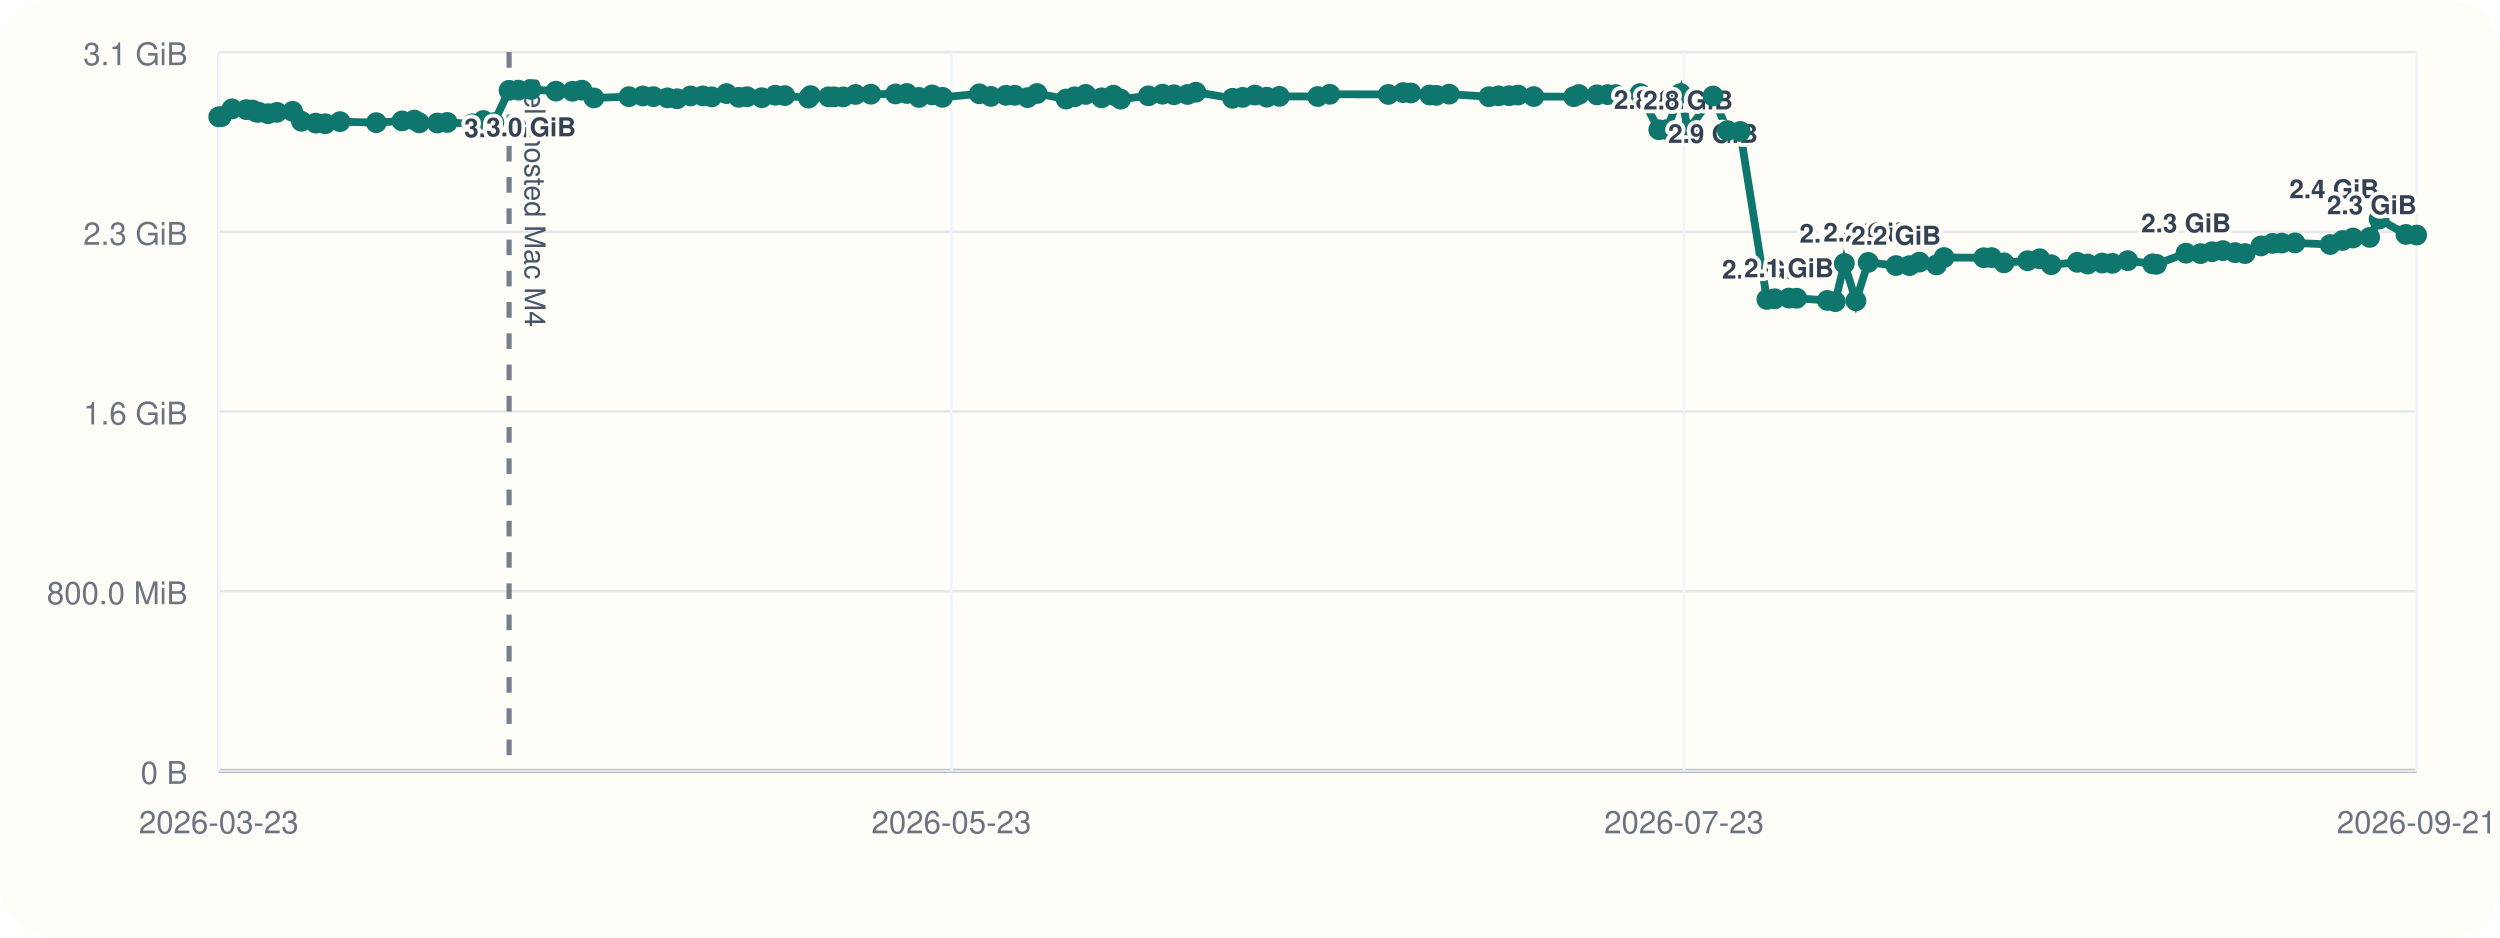
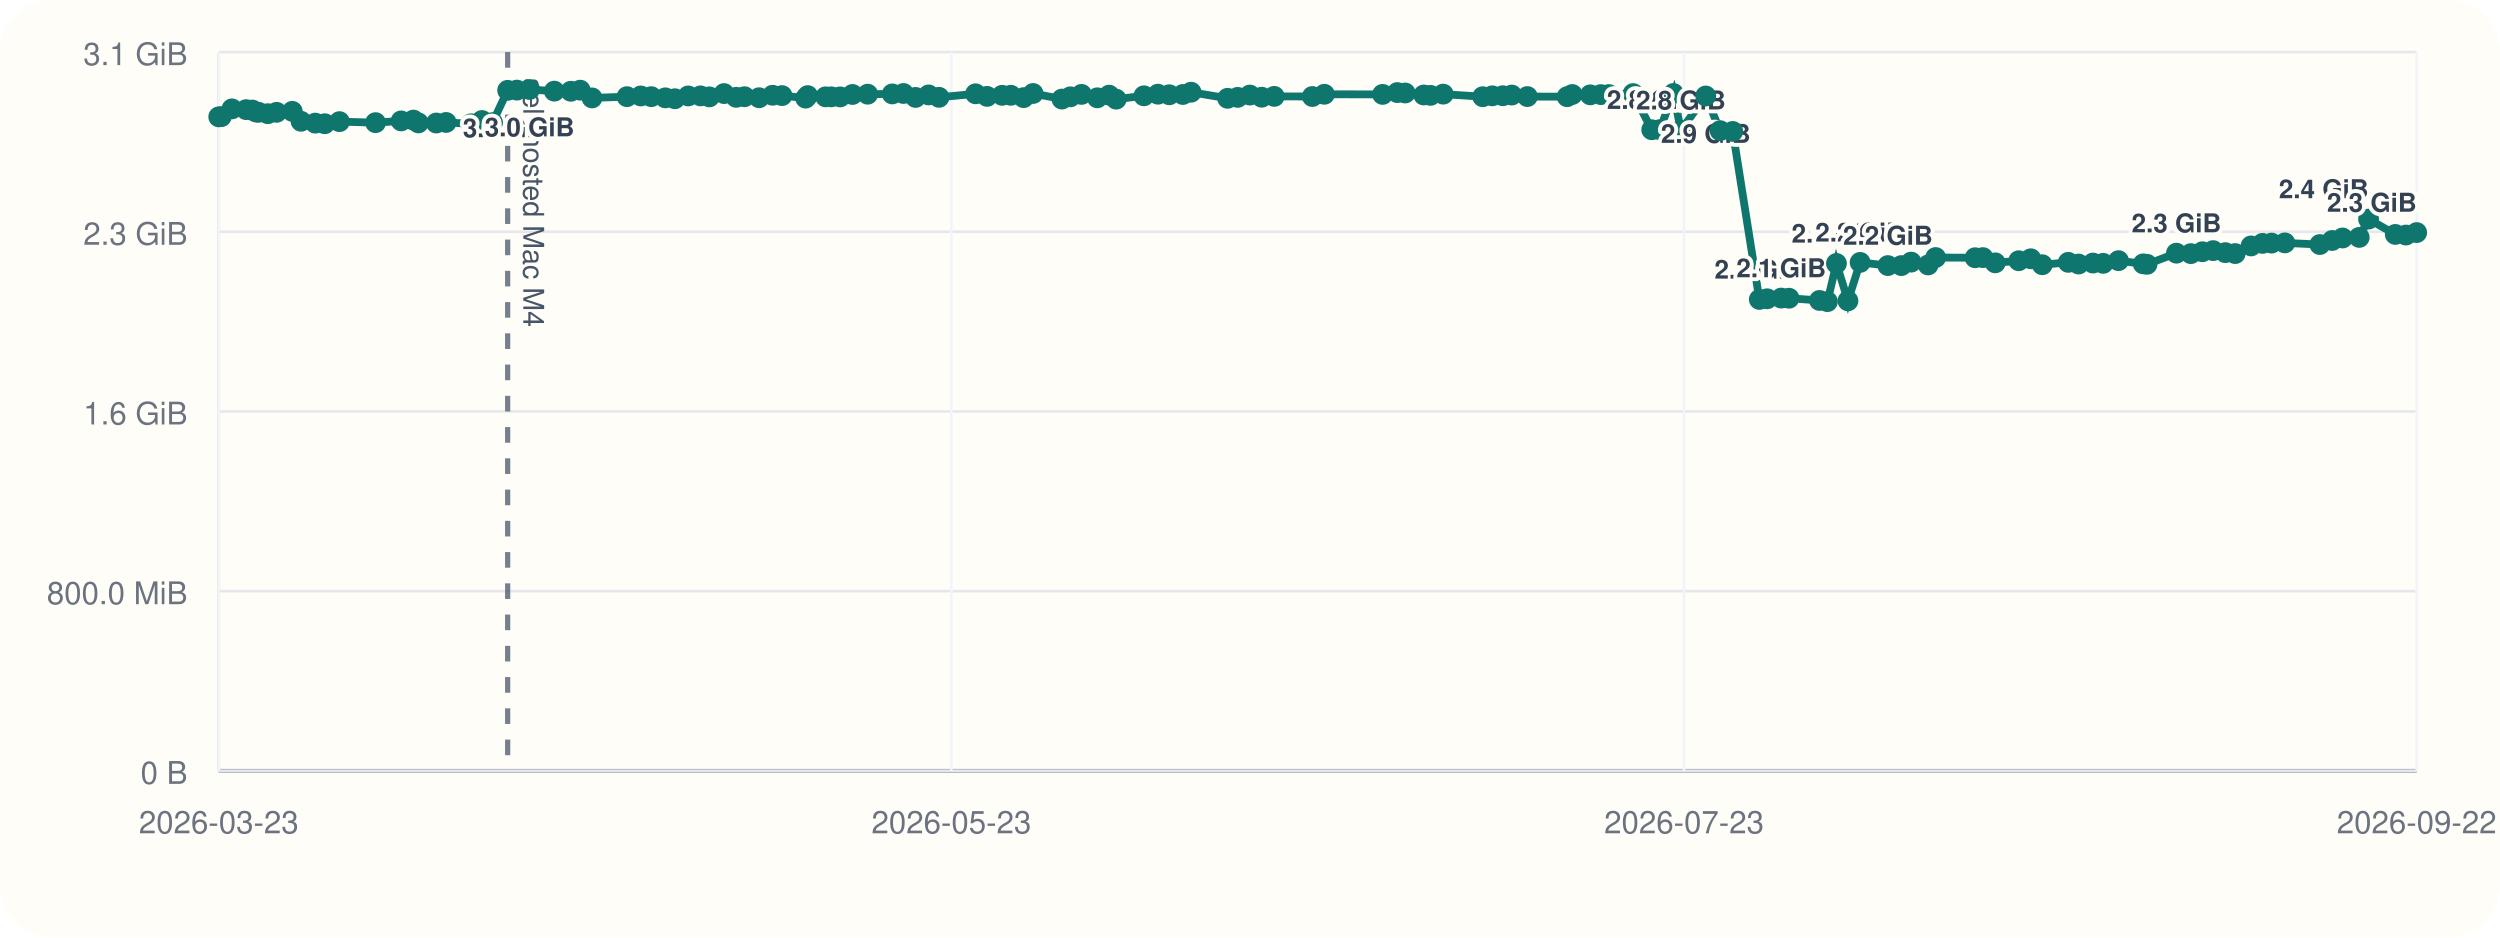
<svg xmlns="http://www.w3.org/2000/svg" viewBox="0 0 960 360">
  <rect width="960" height="360" rx="20" fill="#fffdf7" />
  <line x1="84" y1="296" x2="928" y2="296" stroke="#cbd5e1" stroke-width="1" />
  <line x1="84" y1="20" x2="84" y2="296" stroke="#cbd5e1" stroke-width="1" />
  <line x1="84" y1="296.00" x2="928" y2="296.00" stroke="#94a3b8" stroke-width="1.5" />
  <line x1="84" y1="296.00" x2="928" y2="296.00" stroke="#e5e7eb" stroke-width="1" />
  <text x="72" y="301.00" text-anchor="end" font-size="12" font-family="Helvetica, Arial, sans-serif" fill="#6b7280">0 B</text>
  <line x1="84" y1="227.00" x2="928" y2="227.00" stroke="#e5e7eb" stroke-width="1" />
  <text x="72" y="232.00" text-anchor="end" font-size="12" font-family="Helvetica, Arial, sans-serif" fill="#6b7280">800.0 MiB</text>
  <line x1="84" y1="158.00" x2="928" y2="158.00" stroke="#e5e7eb" stroke-width="1" />
  <text x="72" y="163.00" text-anchor="end" font-size="12" font-family="Helvetica, Arial, sans-serif" fill="#6b7280">1.6 GiB</text>
  <line x1="84" y1="89.00" x2="928" y2="89.00" stroke="#e5e7eb" stroke-width="1" />
  <text x="72" y="94.00" text-anchor="end" font-size="12" font-family="Helvetica, Arial, sans-serif" fill="#6b7280">2.3 GiB</text>
  <line x1="84" y1="20.00" x2="928" y2="20.00" stroke="#e5e7eb" stroke-width="1" />
  <text x="72" y="25.00" text-anchor="end" font-size="12" font-family="Helvetica, Arial, sans-serif" fill="#6b7280">3.1 GiB</text>
  <line x1="84.00" y1="20" x2="84.00" y2="296" stroke="#f1f5f9" stroke-width="1" />
  <text x="84.00" y="320" text-anchor="middle" font-size="12" font-family="Helvetica, Arial, sans-serif" fill="#6b7280">2026-03-23</text>
  <line x1="365.33" y1="20" x2="365.33" y2="296" stroke="#f1f5f9" stroke-width="1" />
  <text x="365.33" y="320" text-anchor="middle" font-size="12" font-family="Helvetica, Arial, sans-serif" fill="#6b7280">2026-05-23</text>
  <line x1="646.67" y1="20" x2="646.67" y2="296" stroke="#f1f5f9" stroke-width="1" />
  <text x="646.67" y="320" text-anchor="middle" font-size="12" font-family="Helvetica, Arial, sans-serif" fill="#6b7280">2026-07-23</text>
  <line x1="928.00" y1="20" x2="928.00" y2="296" stroke="#f1f5f9" stroke-width="1" />
-   <text x="928.00" y="320" text-anchor="middle" font-size="12" font-family="Helvetica, Arial, sans-serif" fill="#6b7280">2026-09-21</text>
-   <line x1="195.49" y1="20" x2="195.49" y2="296" stroke="#475569" stroke-width="2" stroke-dasharray="6 6" opacity="0.75" />
-   <text x="201.49" y="30" transform="rotate(90 201.49 30)" font-size="11" font-family="Helvetica, Arial, sans-serif" fill="#475569">self-hosted Mac M4</text>
-   <polyline fill="none" stroke="#0f766e" stroke-width="3" points="84.00,44.87 84.97,44.79 89.10,41.81 94.58,42.10 96.96,42.25 98.38,43.02 99.37,43.12 102.93,43.66 106.32,43.13 112.37,42.76 115.75,46.57 121.24,47.28 124.91,47.51 130.57,46.71 144.50,47.10 154.38,46.43 159.13,46.11 161.04,47.19 167.96,47.24 171.72,47.02 181.37,47.53 185.57,46.27 189.64,47.09 195.49,34.69 199.06,34.60 203.94,34.36 213.49,35.00 219.85,35.05 223.47,34.63 228.05,37.60 241.53,37.12 246.85,36.85 250.91,37.12 256.32,37.57 260.01,37.92 265.16,36.84 269.90,36.82 273.32,37.20 278.98,35.93 283.65,37.37 286.88,37.14 292.52,37.53 297.71,36.58 301.35,36.71 310.46,37.67 311.27,36.72 318.19,37.18 320.34,37.19 323.79,37.21 328.54,36.28 334.41,36.17 343.90,36.07 348.22,35.90 352.89,37.41 357.93,36.45 361.92,37.37 376.06,36.02 380.48,37.01 386.28,36.60 389.65,36.59 394.59,37.49 398.23,35.90 409.38,38.04 412.64,37.18 416.93,36.25 423.03,37.56 427.58,36.54 430.31,38.08 441.01,36.79 446.41,36.17 450.80,36.39 456.03,36.28 459.20,35.41 473.30,37.75 477.18,37.39 481.88,36.50 486.46,37.33 491.29,37.01 506.00,37.06 510.64,36.20 533.10,36.25 538.79,35.55 541.81,35.71 549.00,36.48 551.58,36.62 556.50,36.15 571.74,37.14 575.44,36.80 579.49,36.76 582.94,36.50 588.97,37.08 604.32,37.13 606.30,36.29 613.23,36.42 617.32,36.33 620.41,36.31 629.77,35.93 636.97,49.82 640.06,49.79 645.34,35.90 648.22,50.03 657.80,36.86 663.33,50.17 668.22,50.48 678.48,114.98 681.51,114.73 686.93,114.46 689.94,114.52 701.70,115.37 704.76,115.82 708.23,101.17 712.68,115.52 717.38,100.76 728.08,101.98 733.28,101.99 737.06,100.65 743.62,101.73 746.53,98.89 761.75,98.97 764.76,98.92 769.52,100.93 778.59,100.12 783.24,99.37 787.66,101.66 797.70,100.74 801.68,101.39 807.23,101.01 811.16,101.12 817.07,100.09 826.61,101.32 828.07,101.49 839.43,97.22 844.99,97.39 849.44,96.67 853.59,96.24 858.28,97.01 862.11,97.37 868.22,94.44 872.63,93.46 876.15,93.35 881.27,93.27 894.77,93.90 899.52,92.35 903.54,91.39 909.95,91.16 913.57,84.12 923.89,90.02 928.00,90.26" />
+   <text x="928.00" y="320" text-anchor="middle" font-size="12" font-family="Helvetica, Arial, sans-serif" fill="#6b7280">2026-09-22</text>
+   <line x1="194.94" y1="20" x2="194.94" y2="296" stroke="#475569" stroke-width="2" stroke-dasharray="6 6" opacity="0.75" />
+   <text x="200.94" y="30" transform="rotate(90 200.94 30)" font-size="11" font-family="Helvetica, Arial, sans-serif" fill="#475569">self-hosted Mac M4</text>
+   <polyline fill="none" stroke="#0f766e" stroke-width="3" points="84.00,44.87 84.96,44.79 89.07,41.81 94.52,42.10 96.90,42.25 98.31,43.02 99.30,43.12 102.84,43.66 106.21,43.13 112.23,42.76 115.59,46.57 121.06,47.28 124.71,47.51 130.34,46.71 144.21,47.10 154.04,46.43 158.76,46.11 160.66,47.19 167.55,47.24 171.30,47.02 180.90,47.53 185.07,46.27 189.13,47.09 194.94,34.69 198.50,34.60 203.35,34.36 212.86,35.00 219.19,35.05 222.79,34.63 227.34,37.60 240.76,37.12 246.05,36.85 250.10,37.12 255.48,37.57 259.15,37.92 264.28,36.84 269.00,36.82 272.40,37.20 278.03,35.93 282.68,37.37 285.89,37.14 291.50,37.53 296.67,36.58 300.29,36.71 309.36,37.67 310.16,36.72 317.05,37.18 319.19,37.19 322.62,37.21 327.35,36.28 333.19,36.17 342.64,36.07 346.93,35.90 351.58,37.41 356.59,36.45 360.57,37.37 374.63,36.02 379.04,37.01 384.81,36.60 388.16,36.59 393.07,37.49 396.70,35.90 407.79,38.04 411.04,37.18 415.30,36.25 421.38,37.56 425.91,36.54 428.62,38.08 439.27,36.79 444.64,36.17 449.02,36.39 454.22,36.28 457.37,35.41 471.40,37.75 475.27,37.39 479.94,36.50 484.50,37.33 489.30,37.01 503.94,37.06 508.56,36.20 530.91,36.25 536.57,35.55 539.58,35.71 546.73,36.48 549.30,36.62 554.19,36.15 569.36,37.14 573.04,36.80 577.08,36.76 580.51,36.50 586.51,37.08 601.78,37.13 603.75,36.29 610.65,36.42 614.72,36.33 617.79,36.31 627.10,35.93 634.27,49.82 637.35,49.79 642.60,35.90 645.46,50.03 655.00,36.86 660.51,50.17 665.37,50.48 675.58,114.98 678.60,114.73 683.99,114.46 686.98,114.52 698.68,115.37 701.73,115.82 705.19,101.17 709.61,115.52 714.29,100.76 724.94,101.98 730.11,101.99 733.87,100.65 740.40,101.73 743.30,98.89 758.44,98.97 761.44,98.92 766.17,100.93 775.20,100.12 779.83,99.37 784.23,101.66 794.22,100.74 798.18,101.39 803.70,101.01 807.62,101.12 813.50,100.09 822.99,101.32 824.45,101.49 835.75,97.22 841.28,97.39 845.71,96.67 849.84,96.24 854.51,97.01 858.31,97.37 864.40,94.44 868.79,93.46 872.28,93.35 877.38,93.27 890.82,93.90 895.54,92.35 899.54,91.39 905.93,91.16 909.53,84.12 919.80,90.02 923.88,90.26 928.00,89.31" />
  <circle cx="84.00" cy="44.87" r="4" fill="#0f766e" />
-   <circle cx="84.97" cy="44.79" r="4" fill="#0f766e" />
-   <circle cx="89.10" cy="41.81" r="4" fill="#0f766e" />
-   <circle cx="94.58" cy="42.10" r="4" fill="#0f766e" />
-   <circle cx="96.96" cy="42.25" r="4" fill="#0f766e" />
-   <circle cx="98.38" cy="43.02" r="4" fill="#0f766e" />
-   <circle cx="99.37" cy="43.12" r="4" fill="#0f766e" />
-   <circle cx="102.93" cy="43.66" r="4" fill="#0f766e" />
-   <circle cx="106.32" cy="43.13" r="4" fill="#0f766e" />
-   <circle cx="112.37" cy="42.76" r="4" fill="#0f766e" />
-   <circle cx="115.75" cy="46.57" r="4" fill="#0f766e" />
-   <circle cx="121.24" cy="47.28" r="4" fill="#0f766e" />
-   <circle cx="124.91" cy="47.51" r="4" fill="#0f766e" />
-   <circle cx="130.57" cy="46.71" r="4" fill="#0f766e" />
-   <circle cx="144.50" cy="47.10" r="4" fill="#0f766e" />
-   <circle cx="154.38" cy="46.43" r="4" fill="#0f766e" />
-   <circle cx="159.13" cy="46.11" r="4" fill="#0f766e" />
-   <circle cx="161.04" cy="47.19" r="4" fill="#0f766e" />
-   <circle cx="167.96" cy="47.24" r="4" fill="#0f766e" />
-   <circle cx="171.72" cy="47.02" r="4" fill="#0f766e" />
-   <circle cx="181.37" cy="47.53" r="4" fill="#0f766e" />
-   <circle cx="185.57" cy="46.27" r="4" fill="#0f766e" />
-   <circle cx="189.64" cy="47.09" r="4" fill="#0f766e" />
-   <circle cx="195.49" cy="34.69" r="4" fill="#0f766e" />
-   <text x="195.49" y="52.69" text-anchor="middle" font-size="10" font-family="Helvetica, Arial, sans-serif" font-weight="600" paint-order="stroke" stroke="#fffdf7" stroke-width="3" stroke-linejoin="round" fill="#334155">3.0 GiB</text>
-   <circle cx="199.06" cy="34.60" r="4" fill="#0f766e" />
-   <circle cx="203.94" cy="34.36" r="4" fill="#0f766e" />
-   <text x="203.94" y="52.36" text-anchor="middle" font-size="10" font-family="Helvetica, Arial, sans-serif" font-weight="600" paint-order="stroke" stroke="#fffdf7" stroke-width="3" stroke-linejoin="round" fill="#334155">3.0 GiB</text>
-   <circle cx="213.49" cy="35.00" r="4" fill="#0f766e" />
-   <circle cx="219.85" cy="35.05" r="4" fill="#0f766e" />
-   <circle cx="223.47" cy="34.63" r="4" fill="#0f766e" />
-   <circle cx="228.05" cy="37.60" r="4" fill="#0f766e" />
-   <circle cx="241.53" cy="37.12" r="4" fill="#0f766e" />
-   <circle cx="246.85" cy="36.85" r="4" fill="#0f766e" />
-   <circle cx="250.91" cy="37.12" r="4" fill="#0f766e" />
-   <circle cx="256.32" cy="37.57" r="4" fill="#0f766e" />
-   <circle cx="260.01" cy="37.92" r="4" fill="#0f766e" />
-   <circle cx="265.16" cy="36.84" r="4" fill="#0f766e" />
-   <circle cx="269.90" cy="36.82" r="4" fill="#0f766e" />
-   <circle cx="273.32" cy="37.20" r="4" fill="#0f766e" />
-   <circle cx="278.98" cy="35.93" r="4" fill="#0f766e" />
-   <circle cx="283.65" cy="37.37" r="4" fill="#0f766e" />
-   <circle cx="286.88" cy="37.14" r="4" fill="#0f766e" />
-   <circle cx="292.52" cy="37.53" r="4" fill="#0f766e" />
-   <circle cx="297.71" cy="36.58" r="4" fill="#0f766e" />
-   <circle cx="301.35" cy="36.71" r="4" fill="#0f766e" />
-   <circle cx="310.46" cy="37.67" r="4" fill="#0f766e" />
-   <circle cx="311.27" cy="36.72" r="4" fill="#0f766e" />
-   <circle cx="318.19" cy="37.18" r="4" fill="#0f766e" />
-   <circle cx="320.34" cy="37.19" r="4" fill="#0f766e" />
-   <circle cx="323.79" cy="37.21" r="4" fill="#0f766e" />
-   <circle cx="328.54" cy="36.28" r="4" fill="#0f766e" />
-   <circle cx="334.41" cy="36.17" r="4" fill="#0f766e" />
-   <circle cx="343.90" cy="36.07" r="4" fill="#0f766e" />
-   <circle cx="348.22" cy="35.90" r="4" fill="#0f766e" />
-   <circle cx="352.89" cy="37.41" r="4" fill="#0f766e" />
-   <circle cx="357.93" cy="36.45" r="4" fill="#0f766e" />
-   <circle cx="361.92" cy="37.37" r="4" fill="#0f766e" />
-   <circle cx="376.06" cy="36.02" r="4" fill="#0f766e" />
-   <circle cx="380.48" cy="37.01" r="4" fill="#0f766e" />
-   <circle cx="386.28" cy="36.60" r="4" fill="#0f766e" />
-   <circle cx="389.65" cy="36.59" r="4" fill="#0f766e" />
-   <circle cx="394.59" cy="37.49" r="4" fill="#0f766e" />
-   <circle cx="398.23" cy="35.90" r="4" fill="#0f766e" />
-   <circle cx="409.38" cy="38.04" r="4" fill="#0f766e" />
-   <circle cx="412.64" cy="37.18" r="4" fill="#0f766e" />
-   <circle cx="416.93" cy="36.25" r="4" fill="#0f766e" />
-   <circle cx="423.03" cy="37.56" r="4" fill="#0f766e" />
-   <circle cx="427.58" cy="36.54" r="4" fill="#0f766e" />
-   <circle cx="430.31" cy="38.08" r="4" fill="#0f766e" />
-   <circle cx="441.01" cy="36.79" r="4" fill="#0f766e" />
-   <circle cx="446.41" cy="36.17" r="4" fill="#0f766e" />
-   <circle cx="450.80" cy="36.39" r="4" fill="#0f766e" />
-   <circle cx="456.03" cy="36.28" r="4" fill="#0f766e" />
-   <circle cx="459.20" cy="35.41" r="4" fill="#0f766e" />
-   <circle cx="473.30" cy="37.75" r="4" fill="#0f766e" />
-   <circle cx="477.18" cy="37.39" r="4" fill="#0f766e" />
-   <circle cx="481.88" cy="36.50" r="4" fill="#0f766e" />
-   <circle cx="486.46" cy="37.33" r="4" fill="#0f766e" />
-   <circle cx="491.29" cy="37.01" r="4" fill="#0f766e" />
-   <circle cx="506.00" cy="37.06" r="4" fill="#0f766e" />
-   <circle cx="510.64" cy="36.20" r="4" fill="#0f766e" />
-   <circle cx="533.10" cy="36.25" r="4" fill="#0f766e" />
-   <circle cx="538.79" cy="35.55" r="4" fill="#0f766e" />
-   <circle cx="541.81" cy="35.71" r="4" fill="#0f766e" />
-   <circle cx="549.00" cy="36.48" r="4" fill="#0f766e" />
-   <circle cx="551.58" cy="36.62" r="4" fill="#0f766e" />
-   <circle cx="556.50" cy="36.15" r="4" fill="#0f766e" />
-   <circle cx="571.74" cy="37.14" r="4" fill="#0f766e" />
-   <circle cx="575.44" cy="36.80" r="4" fill="#0f766e" />
-   <circle cx="579.49" cy="36.76" r="4" fill="#0f766e" />
-   <circle cx="582.94" cy="36.50" r="4" fill="#0f766e" />
-   <circle cx="588.97" cy="37.08" r="4" fill="#0f766e" />
-   <circle cx="604.32" cy="37.13" r="4" fill="#0f766e" />
-   <circle cx="606.30" cy="36.29" r="4" fill="#0f766e" />
-   <circle cx="613.23" cy="36.42" r="4" fill="#0f766e" />
-   <circle cx="617.32" cy="36.33" r="4" fill="#0f766e" />
-   <circle cx="620.41" cy="36.31" r="4" fill="#0f766e" />
-   <circle cx="629.77" cy="35.93" r="4" fill="#0f766e" />
-   <circle cx="636.97" cy="49.82" r="4" fill="#0f766e" />
-   <text x="636.97" y="41.82" text-anchor="middle" font-size="10" font-family="Helvetica, Arial, sans-serif" font-weight="600" paint-order="stroke" stroke="#fffdf7" stroke-width="3" stroke-linejoin="round" fill="#334155">2.8 GiB</text>
-   <circle cx="640.06" cy="49.79" r="4" fill="#0f766e" />
-   <circle cx="645.34" cy="35.90" r="4" fill="#0f766e" />
-   <circle cx="648.22" cy="50.03" r="4" fill="#0f766e" />
-   <text x="648.22" y="42.03" text-anchor="middle" font-size="10" font-family="Helvetica, Arial, sans-serif" font-weight="600" paint-order="stroke" stroke="#fffdf7" stroke-width="3" stroke-linejoin="round" fill="#334155">2.8 GiB</text>
-   <circle cx="657.80" cy="36.86" r="4" fill="#0f766e" />
-   <text x="657.80" y="54.86" text-anchor="middle" font-size="10" font-family="Helvetica, Arial, sans-serif" font-weight="600" paint-order="stroke" stroke="#fffdf7" stroke-width="3" stroke-linejoin="round" fill="#334155">2.9 GiB</text>
-   <circle cx="663.33" cy="50.17" r="4" fill="#0f766e" />
-   <circle cx="668.22" cy="50.48" r="4" fill="#0f766e" />
-   <circle cx="678.48" cy="114.98" r="4" fill="#0f766e" />
-   <text x="678.48" y="106.98" text-anchor="middle" font-size="10" font-family="Helvetica, Arial, sans-serif" font-weight="600" paint-order="stroke" stroke="#fffdf7" stroke-width="3" stroke-linejoin="round" fill="#334155">2.0 GiB</text>
-   <circle cx="681.51" cy="114.73" r="4" fill="#0f766e" />
-   <circle cx="686.93" cy="114.46" r="4" fill="#0f766e" />
-   <text x="686.93" y="106.46" text-anchor="middle" font-size="10" font-family="Helvetica, Arial, sans-serif" font-weight="600" paint-order="stroke" stroke="#fffdf7" stroke-width="3" stroke-linejoin="round" fill="#334155">2.1 GiB</text>
-   <circle cx="689.94" cy="114.52" r="4" fill="#0f766e" />
-   <circle cx="701.70" cy="115.37" r="4" fill="#0f766e" />
-   <circle cx="704.76" cy="115.82" r="4" fill="#0f766e" />
-   <circle cx="708.23" cy="101.17" r="4" fill="#0f766e" />
-   <text x="708.23" y="93.17" text-anchor="middle" font-size="10" font-family="Helvetica, Arial, sans-serif" font-weight="600" paint-order="stroke" stroke="#fffdf7" stroke-width="3" stroke-linejoin="round" fill="#334155">2.2 GiB</text>
-   <circle cx="712.68" cy="115.52" r="4" fill="#0f766e" />
-   <circle cx="717.38" cy="100.76" r="4" fill="#0f766e" />
-   <text x="717.38" y="92.76" text-anchor="middle" font-size="10" font-family="Helvetica, Arial, sans-serif" font-weight="600" paint-order="stroke" stroke="#fffdf7" stroke-width="3" stroke-linejoin="round" fill="#334155">2.2 GiB</text>
-   <circle cx="728.08" cy="101.98" r="4" fill="#0f766e" />
-   <text x="728.08" y="93.98" text-anchor="middle" font-size="10" font-family="Helvetica, Arial, sans-serif" font-weight="600" paint-order="stroke" stroke="#fffdf7" stroke-width="3" stroke-linejoin="round" fill="#334155">2.2 GiB</text>
-   <circle cx="733.28" cy="101.99" r="4" fill="#0f766e" />
-   <circle cx="737.06" cy="100.65" r="4" fill="#0f766e" />
-   <circle cx="743.62" cy="101.73" r="4" fill="#0f766e" />
-   <circle cx="746.53" cy="98.89" r="4" fill="#0f766e" />
-   <circle cx="761.75" cy="98.97" r="4" fill="#0f766e" />
-   <circle cx="764.76" cy="98.92" r="4" fill="#0f766e" />
-   <circle cx="769.52" cy="100.93" r="4" fill="#0f766e" />
-   <circle cx="778.59" cy="100.12" r="4" fill="#0f766e" />
-   <circle cx="783.24" cy="99.37" r="4" fill="#0f766e" />
-   <circle cx="787.66" cy="101.66" r="4" fill="#0f766e" />
-   <circle cx="797.70" cy="100.74" r="4" fill="#0f766e" />
-   <circle cx="801.68" cy="101.39" r="4" fill="#0f766e" />
-   <circle cx="807.23" cy="101.01" r="4" fill="#0f766e" />
-   <circle cx="811.16" cy="101.12" r="4" fill="#0f766e" />
-   <circle cx="817.07" cy="100.09" r="4" fill="#0f766e" />
-   <circle cx="826.61" cy="101.32" r="4" fill="#0f766e" />
-   <circle cx="828.07" cy="101.49" r="4" fill="#0f766e" />
-   <circle cx="839.43" cy="97.22" r="4" fill="#0f766e" />
-   <text x="839.43" y="89.22" text-anchor="middle" font-size="10" font-family="Helvetica, Arial, sans-serif" font-weight="600" paint-order="stroke" stroke="#fffdf7" stroke-width="3" stroke-linejoin="round" fill="#334155">2.3 GiB</text>
-   <circle cx="844.99" cy="97.39" r="4" fill="#0f766e" />
-   <circle cx="849.44" cy="96.67" r="4" fill="#0f766e" />
-   <circle cx="853.59" cy="96.24" r="4" fill="#0f766e" />
-   <circle cx="858.28" cy="97.01" r="4" fill="#0f766e" />
-   <circle cx="862.11" cy="97.37" r="4" fill="#0f766e" />
-   <circle cx="868.22" cy="94.44" r="4" fill="#0f766e" />
-   <circle cx="872.63" cy="93.46" r="4" fill="#0f766e" />
-   <circle cx="876.15" cy="93.35" r="4" fill="#0f766e" />
-   <circle cx="881.27" cy="93.27" r="4" fill="#0f766e" />
-   <circle cx="894.77" cy="93.90" r="4" fill="#0f766e" />
-   <circle cx="899.52" cy="92.35" r="4" fill="#0f766e" />
-   <circle cx="903.54" cy="91.39" r="4" fill="#0f766e" />
-   <circle cx="909.95" cy="91.16" r="4" fill="#0f766e" />
-   <circle cx="913.57" cy="84.12" r="4" fill="#0f766e" />
-   <text x="913.57" y="76.12" text-anchor="end" font-size="10" font-family="Helvetica, Arial, sans-serif" font-weight="600" paint-order="stroke" stroke="#fffdf7" stroke-width="3" stroke-linejoin="round" fill="#334155">2.4 GiB</text>
-   <circle cx="923.89" cy="90.02" r="4" fill="#0f766e" />
-   <circle cx="928.00" cy="90.26" r="4" fill="#0f766e" />
-   <text x="928.00" y="82.26" text-anchor="end" font-size="10" font-family="Helvetica, Arial, sans-serif" font-weight="600" paint-order="stroke" stroke="#fffdf7" stroke-width="3" stroke-linejoin="round" fill="#334155">2.3 GiB</text>
+   <circle cx="84.96" cy="44.79" r="4" fill="#0f766e" />
+   <circle cx="89.07" cy="41.81" r="4" fill="#0f766e" />
+   <circle cx="94.52" cy="42.10" r="4" fill="#0f766e" />
+   <circle cx="96.90" cy="42.25" r="4" fill="#0f766e" />
+   <circle cx="98.31" cy="43.02" r="4" fill="#0f766e" />
+   <circle cx="99.30" cy="43.12" r="4" fill="#0f766e" />
+   <circle cx="102.84" cy="43.66" r="4" fill="#0f766e" />
+   <circle cx="106.21" cy="43.13" r="4" fill="#0f766e" />
+   <circle cx="112.23" cy="42.76" r="4" fill="#0f766e" />
+   <circle cx="115.59" cy="46.57" r="4" fill="#0f766e" />
+   <circle cx="121.06" cy="47.28" r="4" fill="#0f766e" />
+   <circle cx="124.71" cy="47.51" r="4" fill="#0f766e" />
+   <circle cx="130.34" cy="46.71" r="4" fill="#0f766e" />
+   <circle cx="144.21" cy="47.10" r="4" fill="#0f766e" />
+   <circle cx="154.04" cy="46.43" r="4" fill="#0f766e" />
+   <circle cx="158.76" cy="46.11" r="4" fill="#0f766e" />
+   <circle cx="160.66" cy="47.19" r="4" fill="#0f766e" />
+   <circle cx="167.55" cy="47.24" r="4" fill="#0f766e" />
+   <circle cx="171.30" cy="47.02" r="4" fill="#0f766e" />
+   <circle cx="180.90" cy="47.53" r="4" fill="#0f766e" />
+   <circle cx="185.07" cy="46.27" r="4" fill="#0f766e" />
+   <circle cx="189.13" cy="47.09" r="4" fill="#0f766e" />
+   <circle cx="194.94" cy="34.69" r="4" fill="#0f766e" />
+   <text x="194.94" y="52.69" text-anchor="middle" font-size="10" font-family="Helvetica, Arial, sans-serif" font-weight="600" paint-order="stroke" stroke="#fffdf7" stroke-width="3" stroke-linejoin="round" fill="#334155">3.0 GiB</text>
+   <circle cx="198.50" cy="34.60" r="4" fill="#0f766e" />
+   <circle cx="203.35" cy="34.36" r="4" fill="#0f766e" />
+   <text x="203.35" y="52.36" text-anchor="middle" font-size="10" font-family="Helvetica, Arial, sans-serif" font-weight="600" paint-order="stroke" stroke="#fffdf7" stroke-width="3" stroke-linejoin="round" fill="#334155">3.0 GiB</text>
+   <circle cx="212.86" cy="35.00" r="4" fill="#0f766e" />
+   <circle cx="219.19" cy="35.05" r="4" fill="#0f766e" />
+   <circle cx="222.79" cy="34.63" r="4" fill="#0f766e" />
+   <circle cx="227.34" cy="37.60" r="4" fill="#0f766e" />
+   <circle cx="240.76" cy="37.12" r="4" fill="#0f766e" />
+   <circle cx="246.05" cy="36.85" r="4" fill="#0f766e" />
+   <circle cx="250.10" cy="37.12" r="4" fill="#0f766e" />
+   <circle cx="255.48" cy="37.57" r="4" fill="#0f766e" />
+   <circle cx="259.15" cy="37.92" r="4" fill="#0f766e" />
+   <circle cx="264.28" cy="36.84" r="4" fill="#0f766e" />
+   <circle cx="269.00" cy="36.82" r="4" fill="#0f766e" />
+   <circle cx="272.40" cy="37.20" r="4" fill="#0f766e" />
+   <circle cx="278.03" cy="35.93" r="4" fill="#0f766e" />
+   <circle cx="282.68" cy="37.37" r="4" fill="#0f766e" />
+   <circle cx="285.89" cy="37.14" r="4" fill="#0f766e" />
+   <circle cx="291.50" cy="37.53" r="4" fill="#0f766e" />
+   <circle cx="296.67" cy="36.58" r="4" fill="#0f766e" />
+   <circle cx="300.29" cy="36.71" r="4" fill="#0f766e" />
+   <circle cx="309.36" cy="37.67" r="4" fill="#0f766e" />
+   <circle cx="310.16" cy="36.72" r="4" fill="#0f766e" />
+   <circle cx="317.05" cy="37.18" r="4" fill="#0f766e" />
+   <circle cx="319.19" cy="37.19" r="4" fill="#0f766e" />
+   <circle cx="322.62" cy="37.21" r="4" fill="#0f766e" />
+   <circle cx="327.35" cy="36.28" r="4" fill="#0f766e" />
+   <circle cx="333.19" cy="36.17" r="4" fill="#0f766e" />
+   <circle cx="342.64" cy="36.07" r="4" fill="#0f766e" />
+   <circle cx="346.93" cy="35.90" r="4" fill="#0f766e" />
+   <circle cx="351.58" cy="37.41" r="4" fill="#0f766e" />
+   <circle cx="356.59" cy="36.45" r="4" fill="#0f766e" />
+   <circle cx="360.57" cy="37.37" r="4" fill="#0f766e" />
+   <circle cx="374.63" cy="36.02" r="4" fill="#0f766e" />
+   <circle cx="379.04" cy="37.01" r="4" fill="#0f766e" />
+   <circle cx="384.81" cy="36.60" r="4" fill="#0f766e" />
+   <circle cx="388.16" cy="36.59" r="4" fill="#0f766e" />
+   <circle cx="393.07" cy="37.49" r="4" fill="#0f766e" />
+   <circle cx="396.70" cy="35.90" r="4" fill="#0f766e" />
+   <circle cx="407.79" cy="38.04" r="4" fill="#0f766e" />
+   <circle cx="411.04" cy="37.18" r="4" fill="#0f766e" />
+   <circle cx="415.30" cy="36.25" r="4" fill="#0f766e" />
+   <circle cx="421.38" cy="37.56" r="4" fill="#0f766e" />
+   <circle cx="425.91" cy="36.54" r="4" fill="#0f766e" />
+   <circle cx="428.62" cy="38.08" r="4" fill="#0f766e" />
+   <circle cx="439.27" cy="36.79" r="4" fill="#0f766e" />
+   <circle cx="444.64" cy="36.17" r="4" fill="#0f766e" />
+   <circle cx="449.02" cy="36.39" r="4" fill="#0f766e" />
+   <circle cx="454.22" cy="36.28" r="4" fill="#0f766e" />
+   <circle cx="457.37" cy="35.41" r="4" fill="#0f766e" />
+   <circle cx="471.40" cy="37.75" r="4" fill="#0f766e" />
+   <circle cx="475.27" cy="37.39" r="4" fill="#0f766e" />
+   <circle cx="479.94" cy="36.50" r="4" fill="#0f766e" />
+   <circle cx="484.50" cy="37.33" r="4" fill="#0f766e" />
+   <circle cx="489.30" cy="37.01" r="4" fill="#0f766e" />
+   <circle cx="503.94" cy="37.06" r="4" fill="#0f766e" />
+   <circle cx="508.56" cy="36.20" r="4" fill="#0f766e" />
+   <circle cx="530.91" cy="36.25" r="4" fill="#0f766e" />
+   <circle cx="536.57" cy="35.55" r="4" fill="#0f766e" />
+   <circle cx="539.58" cy="35.71" r="4" fill="#0f766e" />
+   <circle cx="546.73" cy="36.48" r="4" fill="#0f766e" />
+   <circle cx="549.30" cy="36.62" r="4" fill="#0f766e" />
+   <circle cx="554.19" cy="36.15" r="4" fill="#0f766e" />
+   <circle cx="569.36" cy="37.14" r="4" fill="#0f766e" />
+   <circle cx="573.04" cy="36.80" r="4" fill="#0f766e" />
+   <circle cx="577.08" cy="36.76" r="4" fill="#0f766e" />
+   <circle cx="580.51" cy="36.50" r="4" fill="#0f766e" />
+   <circle cx="586.51" cy="37.08" r="4" fill="#0f766e" />
+   <circle cx="601.78" cy="37.13" r="4" fill="#0f766e" />
+   <circle cx="603.75" cy="36.29" r="4" fill="#0f766e" />
+   <circle cx="610.65" cy="36.42" r="4" fill="#0f766e" />
+   <circle cx="614.72" cy="36.33" r="4" fill="#0f766e" />
+   <circle cx="617.79" cy="36.31" r="4" fill="#0f766e" />
+   <circle cx="627.10" cy="35.93" r="4" fill="#0f766e" />
+   <circle cx="634.27" cy="49.82" r="4" fill="#0f766e" />
+   <text x="634.27" y="41.82" text-anchor="middle" font-size="10" font-family="Helvetica, Arial, sans-serif" font-weight="600" paint-order="stroke" stroke="#fffdf7" stroke-width="3" stroke-linejoin="round" fill="#334155">2.8 GiB</text>
+   <circle cx="637.35" cy="49.79" r="4" fill="#0f766e" />
+   <circle cx="642.60" cy="35.90" r="4" fill="#0f766e" />
+   <circle cx="645.46" cy="50.03" r="4" fill="#0f766e" />
+   <text x="645.46" y="42.03" text-anchor="middle" font-size="10" font-family="Helvetica, Arial, sans-serif" font-weight="600" paint-order="stroke" stroke="#fffdf7" stroke-width="3" stroke-linejoin="round" fill="#334155">2.8 GiB</text>
+   <circle cx="655.00" cy="36.86" r="4" fill="#0f766e" />
+   <text x="655.00" y="54.86" text-anchor="middle" font-size="10" font-family="Helvetica, Arial, sans-serif" font-weight="600" paint-order="stroke" stroke="#fffdf7" stroke-width="3" stroke-linejoin="round" fill="#334155">2.9 GiB</text>
+   <circle cx="660.51" cy="50.17" r="4" fill="#0f766e" />
+   <circle cx="665.37" cy="50.48" r="4" fill="#0f766e" />
+   <circle cx="675.58" cy="114.98" r="4" fill="#0f766e" />
+   <text x="675.58" y="106.98" text-anchor="middle" font-size="10" font-family="Helvetica, Arial, sans-serif" font-weight="600" paint-order="stroke" stroke="#fffdf7" stroke-width="3" stroke-linejoin="round" fill="#334155">2.0 GiB</text>
+   <circle cx="678.60" cy="114.73" r="4" fill="#0f766e" />
+   <circle cx="683.99" cy="114.46" r="4" fill="#0f766e" />
+   <text x="683.99" y="106.46" text-anchor="middle" font-size="10" font-family="Helvetica, Arial, sans-serif" font-weight="600" paint-order="stroke" stroke="#fffdf7" stroke-width="3" stroke-linejoin="round" fill="#334155">2.1 GiB</text>
+   <circle cx="686.98" cy="114.52" r="4" fill="#0f766e" />
+   <circle cx="698.68" cy="115.37" r="4" fill="#0f766e" />
+   <circle cx="701.73" cy="115.82" r="4" fill="#0f766e" />
+   <circle cx="705.19" cy="101.17" r="4" fill="#0f766e" />
+   <text x="705.19" y="93.17" text-anchor="middle" font-size="10" font-family="Helvetica, Arial, sans-serif" font-weight="600" paint-order="stroke" stroke="#fffdf7" stroke-width="3" stroke-linejoin="round" fill="#334155">2.2 GiB</text>
+   <circle cx="709.61" cy="115.52" r="4" fill="#0f766e" />
+   <circle cx="714.29" cy="100.76" r="4" fill="#0f766e" />
+   <text x="714.29" y="92.76" text-anchor="middle" font-size="10" font-family="Helvetica, Arial, sans-serif" font-weight="600" paint-order="stroke" stroke="#fffdf7" stroke-width="3" stroke-linejoin="round" fill="#334155">2.2 GiB</text>
+   <circle cx="724.94" cy="101.98" r="4" fill="#0f766e" />
+   <text x="724.94" y="93.98" text-anchor="middle" font-size="10" font-family="Helvetica, Arial, sans-serif" font-weight="600" paint-order="stroke" stroke="#fffdf7" stroke-width="3" stroke-linejoin="round" fill="#334155">2.2 GiB</text>
+   <circle cx="730.11" cy="101.99" r="4" fill="#0f766e" />
+   <circle cx="733.87" cy="100.65" r="4" fill="#0f766e" />
+   <circle cx="740.40" cy="101.73" r="4" fill="#0f766e" />
+   <circle cx="743.30" cy="98.89" r="4" fill="#0f766e" />
+   <circle cx="758.44" cy="98.97" r="4" fill="#0f766e" />
+   <circle cx="761.44" cy="98.92" r="4" fill="#0f766e" />
+   <circle cx="766.17" cy="100.93" r="4" fill="#0f766e" />
+   <circle cx="775.20" cy="100.12" r="4" fill="#0f766e" />
+   <circle cx="779.83" cy="99.37" r="4" fill="#0f766e" />
+   <circle cx="784.23" cy="101.66" r="4" fill="#0f766e" />
+   <circle cx="794.22" cy="100.74" r="4" fill="#0f766e" />
+   <circle cx="798.18" cy="101.39" r="4" fill="#0f766e" />
+   <circle cx="803.70" cy="101.01" r="4" fill="#0f766e" />
+   <circle cx="807.62" cy="101.12" r="4" fill="#0f766e" />
+   <circle cx="813.50" cy="100.09" r="4" fill="#0f766e" />
+   <circle cx="822.99" cy="101.32" r="4" fill="#0f766e" />
+   <circle cx="824.45" cy="101.49" r="4" fill="#0f766e" />
+   <circle cx="835.75" cy="97.22" r="4" fill="#0f766e" />
+   <text x="835.75" y="89.22" text-anchor="middle" font-size="10" font-family="Helvetica, Arial, sans-serif" font-weight="600" paint-order="stroke" stroke="#fffdf7" stroke-width="3" stroke-linejoin="round" fill="#334155">2.3 GiB</text>
+   <circle cx="841.28" cy="97.39" r="4" fill="#0f766e" />
+   <circle cx="845.71" cy="96.67" r="4" fill="#0f766e" />
+   <circle cx="849.84" cy="96.24" r="4" fill="#0f766e" />
+   <circle cx="854.51" cy="97.01" r="4" fill="#0f766e" />
+   <circle cx="858.31" cy="97.37" r="4" fill="#0f766e" />
+   <circle cx="864.40" cy="94.44" r="4" fill="#0f766e" />
+   <circle cx="868.79" cy="93.46" r="4" fill="#0f766e" />
+   <circle cx="872.28" cy="93.35" r="4" fill="#0f766e" />
+   <circle cx="877.38" cy="93.27" r="4" fill="#0f766e" />
+   <circle cx="890.82" cy="93.90" r="4" fill="#0f766e" />
+   <circle cx="895.54" cy="92.35" r="4" fill="#0f766e" />
+   <circle cx="899.54" cy="91.39" r="4" fill="#0f766e" />
+   <circle cx="905.93" cy="91.16" r="4" fill="#0f766e" />
+   <circle cx="909.53" cy="84.12" r="4" fill="#0f766e" />
+   <text x="909.53" y="76.12" text-anchor="end" font-size="10" font-family="Helvetica, Arial, sans-serif" font-weight="600" paint-order="stroke" stroke="#fffdf7" stroke-width="3" stroke-linejoin="round" fill="#334155">2.4 GiB</text>
+   <circle cx="919.80" cy="90.02" r="4" fill="#0f766e" />
+   <circle cx="923.88" cy="90.26" r="4" fill="#0f766e" />
+   <circle cx="928.00" cy="89.31" r="4" fill="#0f766e" />
+   <text x="928.00" y="81.31" text-anchor="end" font-size="10" font-family="Helvetica, Arial, sans-serif" font-weight="600" paint-order="stroke" stroke="#fffdf7" stroke-width="3" stroke-linejoin="round" fill="#334155">2.3 GiB</text>
</svg>
